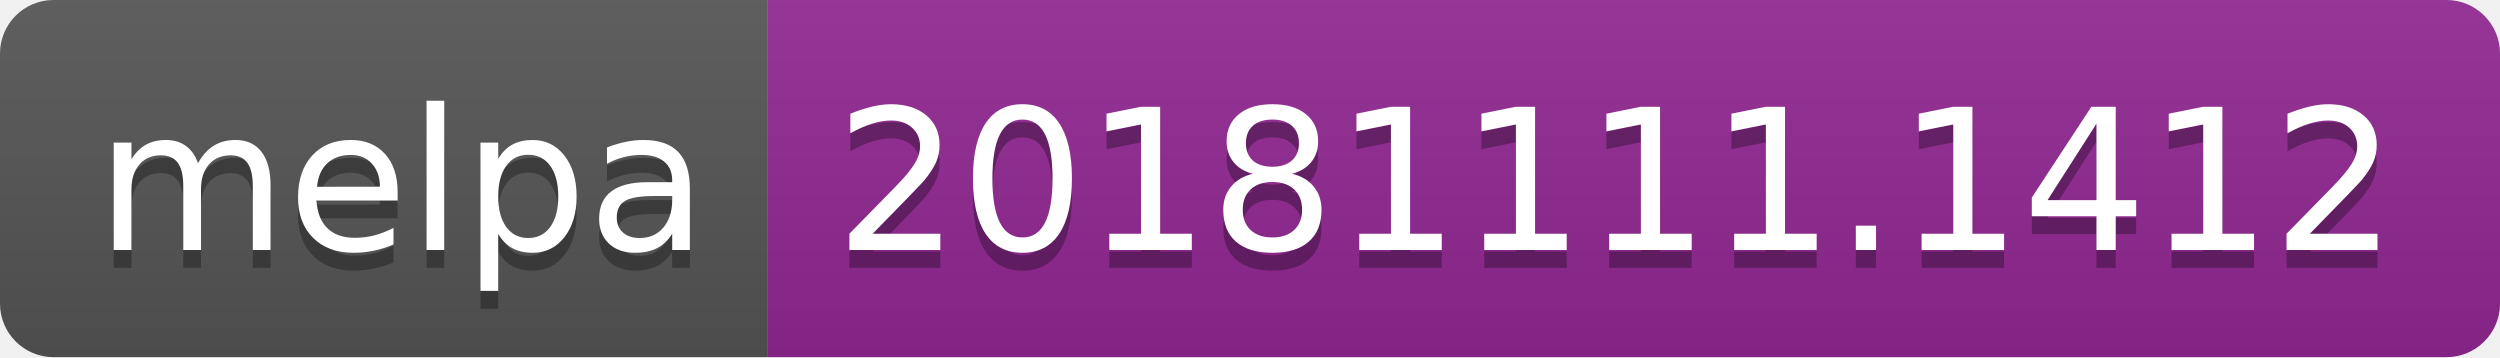
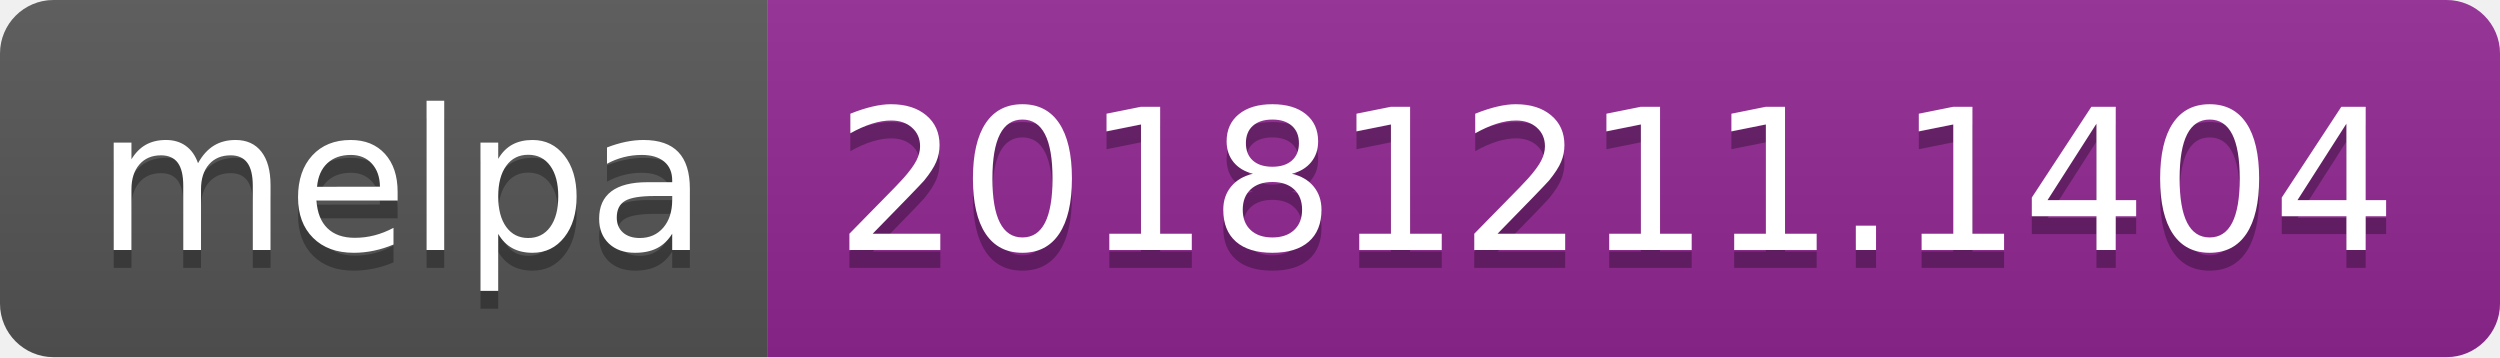
<svg xmlns="http://www.w3.org/2000/svg" width="140" height="20">
  <linearGradient id="b" x2="0" y2="100%">
    <stop offset="0" stop-color="#bbb" stop-opacity=".1" />
    <stop offset="1" stop-opacity=".1" />
  </linearGradient>
  <clipPath id="a">
    <rect width="140" height="20" rx="3" fill="#fff" />
  </clipPath>
  <g clip-path="url(#a)">
    <path fill="#555" d="M0 0h43v20H0z" />
    <path fill="#922793" d="M43 0h97v20H43z" />
    <path fill="url(#b)" d="M0 0h140v20H0z" />
  </g>
  <g fill="#fff" text-anchor="middle" font-family="DejaVu Sans,Verdana,Geneva,sans-serif" font-size="110">
    <text x="225" y="150" fill="#010101" fill-opacity=".3" transform="scale(.1)" textLength="330">melpa</text>
    <text x="225" y="140" transform="scale(.1)" textLength="330">melpa</text>
-     <text x="905" y="150" fill="#010101" fill-opacity=".3" transform="scale(.1)" textLength="870">20181111.1412</text>
-     <text x="905" y="140" transform="scale(.1)" textLength="870">20181111.1412</text>
+     <text x="905" y="150" fill="#010101" fill-opacity=".3" transform="scale(.1)" textLength="870">20181211.1404</text>
+     <text x="905" y="140" transform="scale(.1)" textLength="870">20181211.1404</text>
  </g>
</svg>
